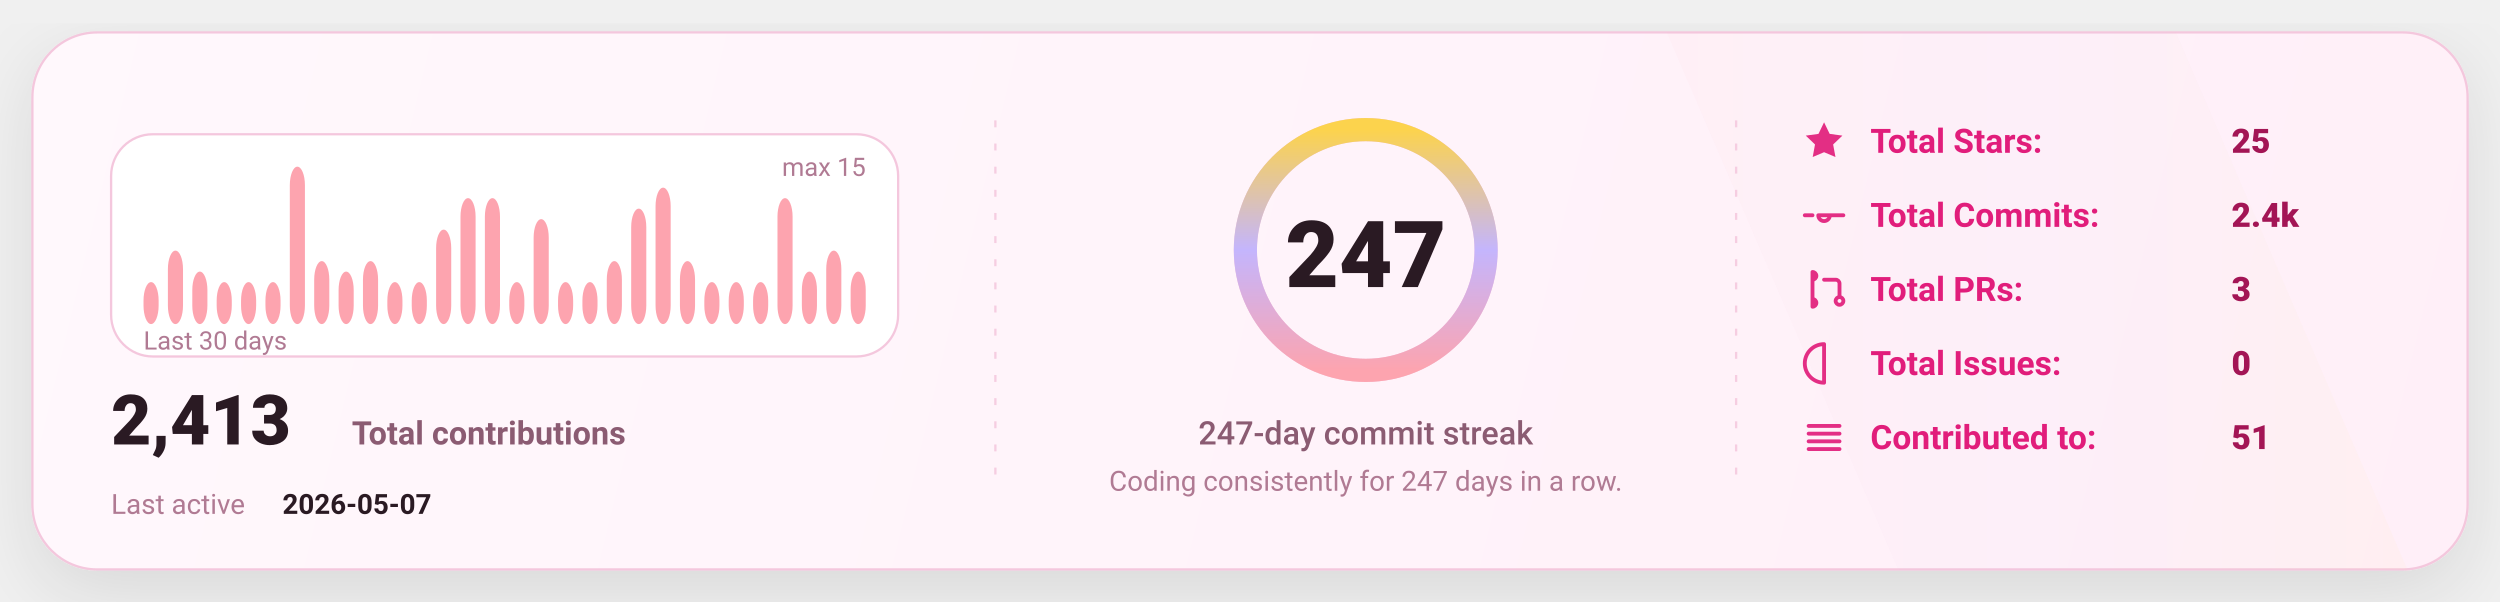
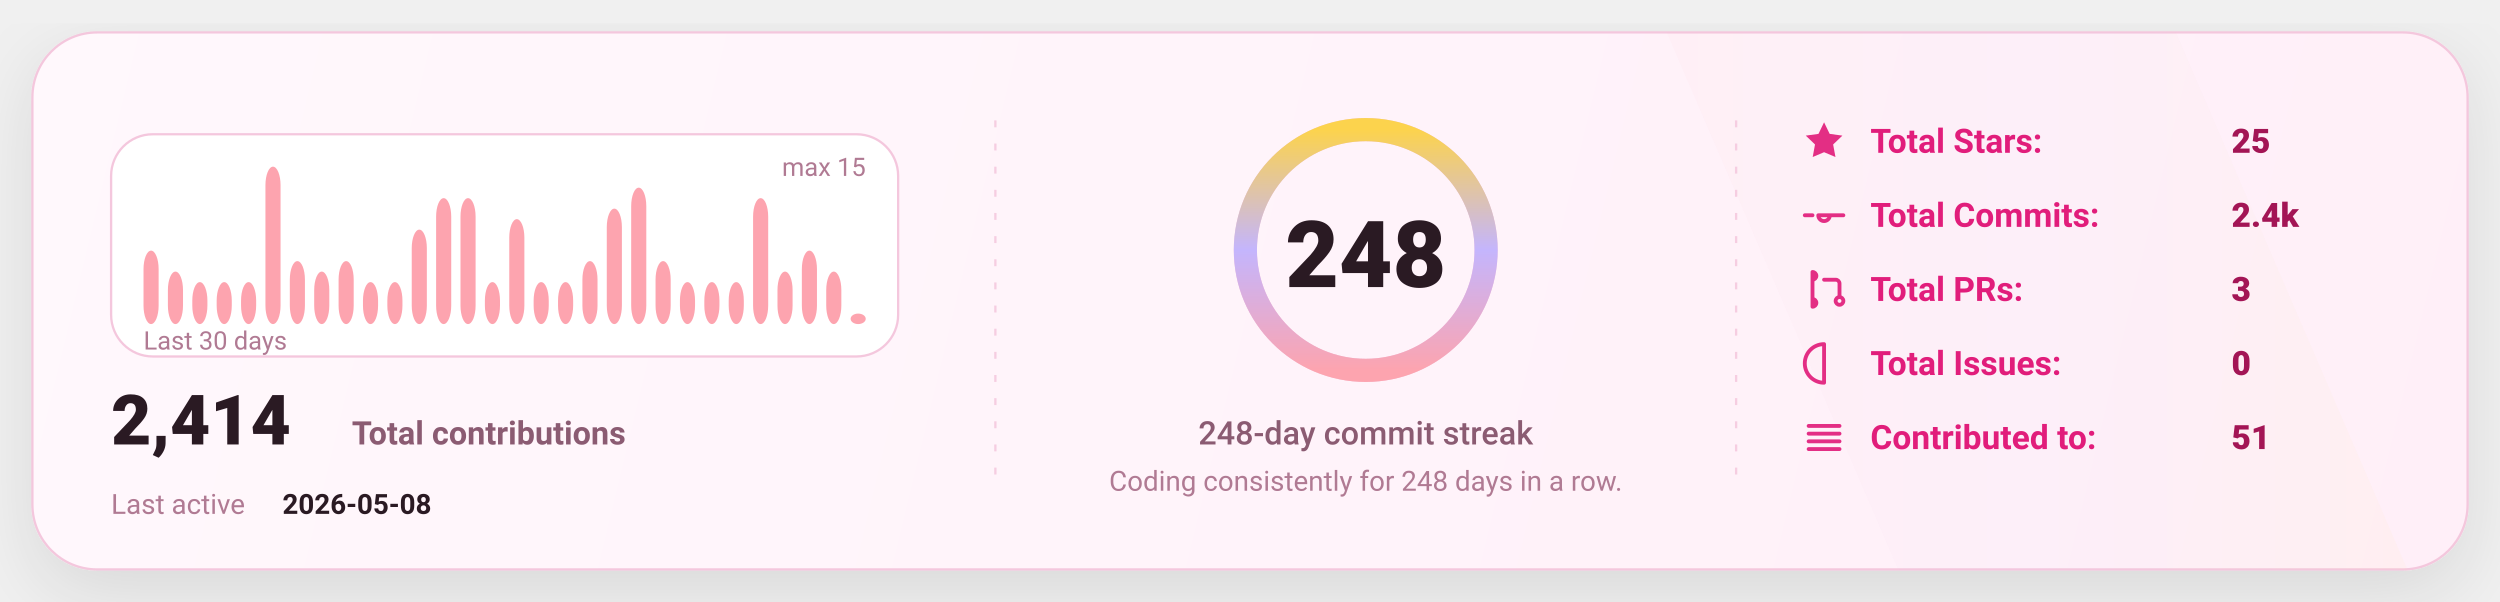
<svg xmlns="http://www.w3.org/2000/svg" width="1080" height="260" viewBox="0 0 1080 260" fill="none" role="img" aria-label="GitHub stats card">
  <defs>
    <linearGradient id="bg" x1="0" y1="0" x2="1080" y2="260" gradientUnits="userSpaceOnUse">
      <stop stop-color="#FFF8FC" />
      <stop offset="1" stop-color="#FFEFF8" />
    </linearGradient>
    <linearGradient id="accent" x1="0" y1="0" x2="1" y2="0">
      <stop offset="0" stop-color="#FDA4AF" />
      <stop offset="0.5" stop-color="#C4B5FD" />
      <stop offset="1" stop-color="#FCD34D" />
    </linearGradient>
    <linearGradient id="chartFill" x1="0" y1="0" x2="0" y2="1">
      <stop stop-color="#FDA4AF" stop-opacity="0.18" />
      <stop offset="1" stop-color="#FDA4AF" stop-opacity="0" />
    </linearGradient>
    <filter id="shadow" x="-20%" y="-20%" width="140%" height="140%">
      <feDropShadow dx="0" dy="10" stdDeviation="16" flood-color="#000000" flood-opacity="0.1" />
    </filter>
    <style>
      text { font-family: "Comic Sans MS","Trebuchet MS","Segoe UI",system-ui,-apple-system,Roboto,Helvetica,Arial,sans-serif; dominant-baseline: alphabetic; }
    </style>
  </defs>
  <rect x="14" y="14" width="1052" height="232" rx="28" fill="url(#bg)" stroke="#F4C7DD" stroke-width="1" filter="url(#shadow)" />
  <path d="M720 14     L940 14     L1040 246     L820 246 Z" fill="url(#accent)" opacity="0.04" />
  <line x1="430" y1="52" x2="430" y2="208" stroke="#F4C7DD" stroke-width="1" stroke-dasharray="3 7" opacity="0.85" />
  <line x1="430" y1="52" x2="430" y2="208" stroke="url(#accent)" stroke-width="1.4" stroke-dasharray="2 7" opacity="0.65" />
  <line x1="750" y1="52" x2="750" y2="208" stroke="#F4C7DD" stroke-width="1" stroke-dasharray="3 7" opacity="0.85" />
  <line x1="750" y1="52" x2="750" y2="208" stroke="url(#accent)" stroke-width="1.4" stroke-dasharray="2 7" opacity="0.65" />
  <g transform="translate(48,58)">
    <rect x="0" y="0" width="340" height="96" rx="18" fill="#FFFFFF" stroke="#F4C7DD" />
-     <rect x="14.00" y="63.87" width="6.53" height="18.13" rx="8.00" fill="#FDA4AF" />
-     <rect x="24.53" y="50.27" width="6.53" height="31.73" rx="8.00" fill="#FDA4AF" />
-     <rect x="35.07" y="59.33" width="6.53" height="22.67" rx="8.00" fill="#FDA4AF" />
+     <rect x="14.00" y="50.27" width="6.53" height="31.73" rx="8.00" fill="#FDA4AF" />
+     <rect x="24.53" y="59.33" width="6.53" height="22.67" rx="8.00" fill="#FDA4AF" />
+     <rect x="35.07" y="63.87" width="6.53" height="18.13" rx="8.00" fill="#FDA4AF" />
    <rect x="45.60" y="63.87" width="6.53" height="18.13" rx="8.00" fill="#FDA4AF" />
    <rect x="56.13" y="63.87" width="6.53" height="18.13" rx="8.00" fill="#FDA4AF" />
-     <rect x="66.67" y="63.87" width="6.53" height="18.13" rx="8.00" fill="#FDA4AF" />
-     <rect x="77.20" y="14.00" width="6.53" height="68.00" rx="8.00" fill="#FDA4AF" />
-     <rect x="87.73" y="54.80" width="6.53" height="27.20" rx="8.00" fill="#FDA4AF" />
-     <rect x="98.27" y="59.33" width="6.53" height="22.67" rx="8.00" fill="#FDA4AF" />
-     <rect x="108.80" y="54.80" width="6.53" height="27.20" rx="8.00" fill="#FDA4AF" />
+     <rect x="66.67" y="14.00" width="6.53" height="68.00" rx="8.00" fill="#FDA4AF" />
+     <rect x="77.20" y="54.80" width="6.53" height="27.20" rx="8.00" fill="#FDA4AF" />
+     <rect x="87.73" y="59.33" width="6.53" height="22.67" rx="8.00" fill="#FDA4AF" />
+     <rect x="98.27" y="54.80" width="6.53" height="27.20" rx="8.00" fill="#FDA4AF" />
+     <rect x="108.80" y="63.87" width="6.53" height="18.13" rx="8.00" fill="#FDA4AF" />
    <rect x="119.33" y="63.87" width="6.53" height="18.13" rx="8.00" fill="#FDA4AF" />
-     <rect x="129.87" y="63.87" width="6.53" height="18.13" rx="8.00" fill="#FDA4AF" />
-     <rect x="140.40" y="41.20" width="6.53" height="40.80" rx="8.00" fill="#FDA4AF" />
+     <rect x="129.87" y="41.20" width="6.53" height="40.80" rx="8.00" fill="#FDA4AF" />
+     <rect x="140.40" y="27.60" width="6.53" height="54.40" rx="8.00" fill="#FDA4AF" />
    <rect x="150.93" y="27.60" width="6.53" height="54.40" rx="8.00" fill="#FDA4AF" />
-     <rect x="161.47" y="27.60" width="6.53" height="54.40" rx="8.00" fill="#FDA4AF" />
-     <rect x="172.00" y="63.87" width="6.53" height="18.13" rx="8.00" fill="#FDA4AF" />
-     <rect x="182.53" y="36.67" width="6.53" height="45.33" rx="8.00" fill="#FDA4AF" />
+     <rect x="161.47" y="63.87" width="6.53" height="18.13" rx="8.00" fill="#FDA4AF" />
+     <rect x="172.00" y="36.67" width="6.53" height="45.33" rx="8.00" fill="#FDA4AF" />
+     <rect x="182.53" y="63.87" width="6.53" height="18.13" rx="8.00" fill="#FDA4AF" />
    <rect x="193.07" y="63.87" width="6.53" height="18.13" rx="8.00" fill="#FDA4AF" />
-     <rect x="203.60" y="63.87" width="6.53" height="18.13" rx="8.00" fill="#FDA4AF" />
-     <rect x="214.13" y="54.80" width="6.53" height="27.20" rx="8.00" fill="#FDA4AF" />
-     <rect x="224.67" y="32.13" width="6.53" height="49.87" rx="8.00" fill="#FDA4AF" />
-     <rect x="235.20" y="23.07" width="6.53" height="58.93" rx="8.00" fill="#FDA4AF" />
-     <rect x="245.73" y="54.80" width="6.53" height="27.20" rx="8.00" fill="#FDA4AF" />
+     <rect x="203.60" y="54.80" width="6.53" height="27.20" rx="8.00" fill="#FDA4AF" />
+     <rect x="214.13" y="32.13" width="6.53" height="49.87" rx="8.00" fill="#FDA4AF" />
+     <rect x="224.67" y="23.07" width="6.53" height="58.93" rx="8.00" fill="#FDA4AF" />
+     <rect x="235.20" y="54.80" width="6.53" height="27.20" rx="8.00" fill="#FDA4AF" />
+     <rect x="245.73" y="63.87" width="6.53" height="18.13" rx="8.00" fill="#FDA4AF" />
    <rect x="256.27" y="63.87" width="6.53" height="18.13" rx="8.00" fill="#FDA4AF" />
    <rect x="266.80" y="63.87" width="6.53" height="18.13" rx="8.00" fill="#FDA4AF" />
-     <rect x="277.33" y="63.87" width="6.53" height="18.13" rx="8.00" fill="#FDA4AF" />
-     <rect x="287.87" y="27.60" width="6.53" height="54.40" rx="8.00" fill="#FDA4AF" />
-     <rect x="298.40" y="59.33" width="6.53" height="22.67" rx="8.00" fill="#FDA4AF" />
-     <rect x="308.93" y="50.27" width="6.53" height="31.73" rx="8.00" fill="#FDA4AF" />
-     <rect x="319.47" y="59.33" width="6.53" height="22.67" rx="8.00" fill="#FDA4AF" />
+     <rect x="277.33" y="27.60" width="6.53" height="54.40" rx="8.00" fill="#FDA4AF" />
+     <rect x="287.87" y="59.33" width="6.53" height="22.67" rx="8.00" fill="#FDA4AF" />
+     <rect x="298.40" y="50.27" width="6.53" height="31.73" rx="8.00" fill="#FDA4AF" />
+     <rect x="308.93" y="59.33" width="6.53" height="22.67" rx="8.00" fill="#FDA4AF" />
+     <rect x="319.47" y="77.47" width="6.53" height="4.53" rx="8.00" fill="#FDA4AF" />
    <text x="14" y="93.00" fill="#B07A93" font-size="11">
      Last 30 days
    </text>
    <text x="326.00" y="18" text-anchor="end" fill="#B07A93" font-size="11">
      max 15
    </text>
    <g transform="translate(0,134)">
      <text x="0" y="0" fill="#2A1A23" font-size="30" font-weight="820">
-         2,413
+         2,414
      </text>
      <text x="104" y="0" fill="#8B5B72" font-size="14" font-weight="650">
        Total contributions
      </text>
      <text x="0" y="30" fill="#B07A93" font-size="12">
        Last active
      </text>
      <text x="74" y="30" fill="#2A1A23" font-size="12" font-weight="700">
-         2026-05-07
+         2026-05-08
      </text>
    </g>
  </g>
  <g>
    <circle cx="590" cy="108" r="52" stroke="#F4C7DD" stroke-width="10" />
    <circle cx="590" cy="108" r="52" stroke="url(#accent)" stroke-width="10" stroke-linecap="round" stroke-dasharray="326.73 326.73" transform="rotate(-90 590 108)" />
    <text x="590" y="124.00" text-anchor="middle" fill="#2A1A23" font-size="40" font-weight="900">
-       247
+       248
    </text>
    <text x="590" y="192.00" text-anchor="middle" fill="#8B5B72" font-size="14" font-weight="450">
-       247-day commit streak
+       248-day commit streak
    </text>
    <text x="590" y="212.00" text-anchor="middle" fill="#B07A93" font-size="12" font-weight="420">
-       Coding consistently for 247 days in a row.
+       Coding consistently for 248 days in a row.
    </text>
  </g>
  <g transform="translate(778,66)">
    <g transform="translate(0,0)">
      <g transform="translate(0,-15)">
        <svg x="0" y="0" width="20" height="20" viewBox="0 0 24 24" fill="none">
          <path d="M12 2.2l2.9 6 6.6.9-4.8 4.6 1.2 6.5L12 17.7 6.1 20.2l1.2-6.5-4.8-4.6 6.6-.9L12 2.2z" fill="#E11D7B" opacity="0.92" />
        </svg>
      </g>
      <text x="30" y="0" fill="#E11D7B" font-size="14.5" font-weight="650">
            Total Stars:
          </text>
      <text x="186" y="0" fill="#A31555" font-size="14.5" font-weight="850">
            25
          </text>
    </g>
    <g transform="translate(0,32)">
      <g transform="translate(0,-15)">
        <svg x="0" y="0" width="20" height="20" viewBox="0 0 24 24" fill="none">
          <path d="M9 12a3 3 0 1 0 6 0Zm-7 0h4m8 0h8" stroke="#E11D7B" stroke-width="2" stroke-linecap="round" stroke-linejoin="round" opacity="0.92" />
        </svg>
      </g>
      <text x="30" y="0" fill="#E11D7B" font-size="14.5" font-weight="650">
            Total Commits:
          </text>
      <text x="186" y="0" fill="#A31555" font-size="14.5" font-weight="850">
            2.4k
          </text>
    </g>
    <g transform="translate(0,64)">
      <g transform="translate(0,-15)">
        <svg x="0" y="0" width="20" height="20" viewBox="0 0 24 24" fill="none">
          <path d="M6 4v16m0-13a2 2 0 1 0 0-4Zm0 14a2 2 0 1 0 0-4Zm6-14h6a2 2 0 0 1 2 2v7m0 0a2 2 0 1 0 0 4 2 2 0 0 0 0-4Z" stroke="#E11D7B" stroke-width="2" stroke-linecap="round" stroke-linejoin="round" opacity="0.92" />
        </svg>
      </g>
      <text x="30" y="0" fill="#E11D7B" font-size="14.5" font-weight="650">
            Total PRs:
          </text>
      <text x="186" y="0" fill="#A31555" font-size="14.5" font-weight="850">
            3
          </text>
    </g>
    <g transform="translate(0,96)">
      <g transform="translate(0,-15)">
        <svg x="0" y="0" width="20" height="20" viewBox="0 0 24 24" fill="none">
          <path d="M12 2a10 10 0 1 0 0 20Zm0 6v6m0 4h.01" stroke="#E11D7B" stroke-width="2" stroke-linecap="round" stroke-linejoin="round" opacity="0.92" />
        </svg>
      </g>
      <text x="30" y="0" fill="#E11D7B" font-size="14.5" font-weight="650">
            Total Issues:
          </text>
      <text x="186" y="0" fill="#A31555" font-size="14.5" font-weight="850">
            0
          </text>
    </g>
    <g transform="translate(0,128)">
      <g transform="translate(0,-15)">
        <svg x="0" y="0" width="20" height="20" viewBox="0 0 24 24" fill="none">
          <path d="M4 6h16M4 10h16M4 14h16M4 18h16" stroke="#E11D7B" stroke-width="2" stroke-linecap="round" stroke-linejoin="round" opacity="0.92" />
        </svg>
      </g>
      <text x="30" y="0" fill="#E11D7B" font-size="14.5" font-weight="650">
            Contributed to:
          </text>
      <text x="186" y="0" fill="#A31555" font-size="14.5" font-weight="850">
            51
          </text>
    </g>
  </g>
</svg>
